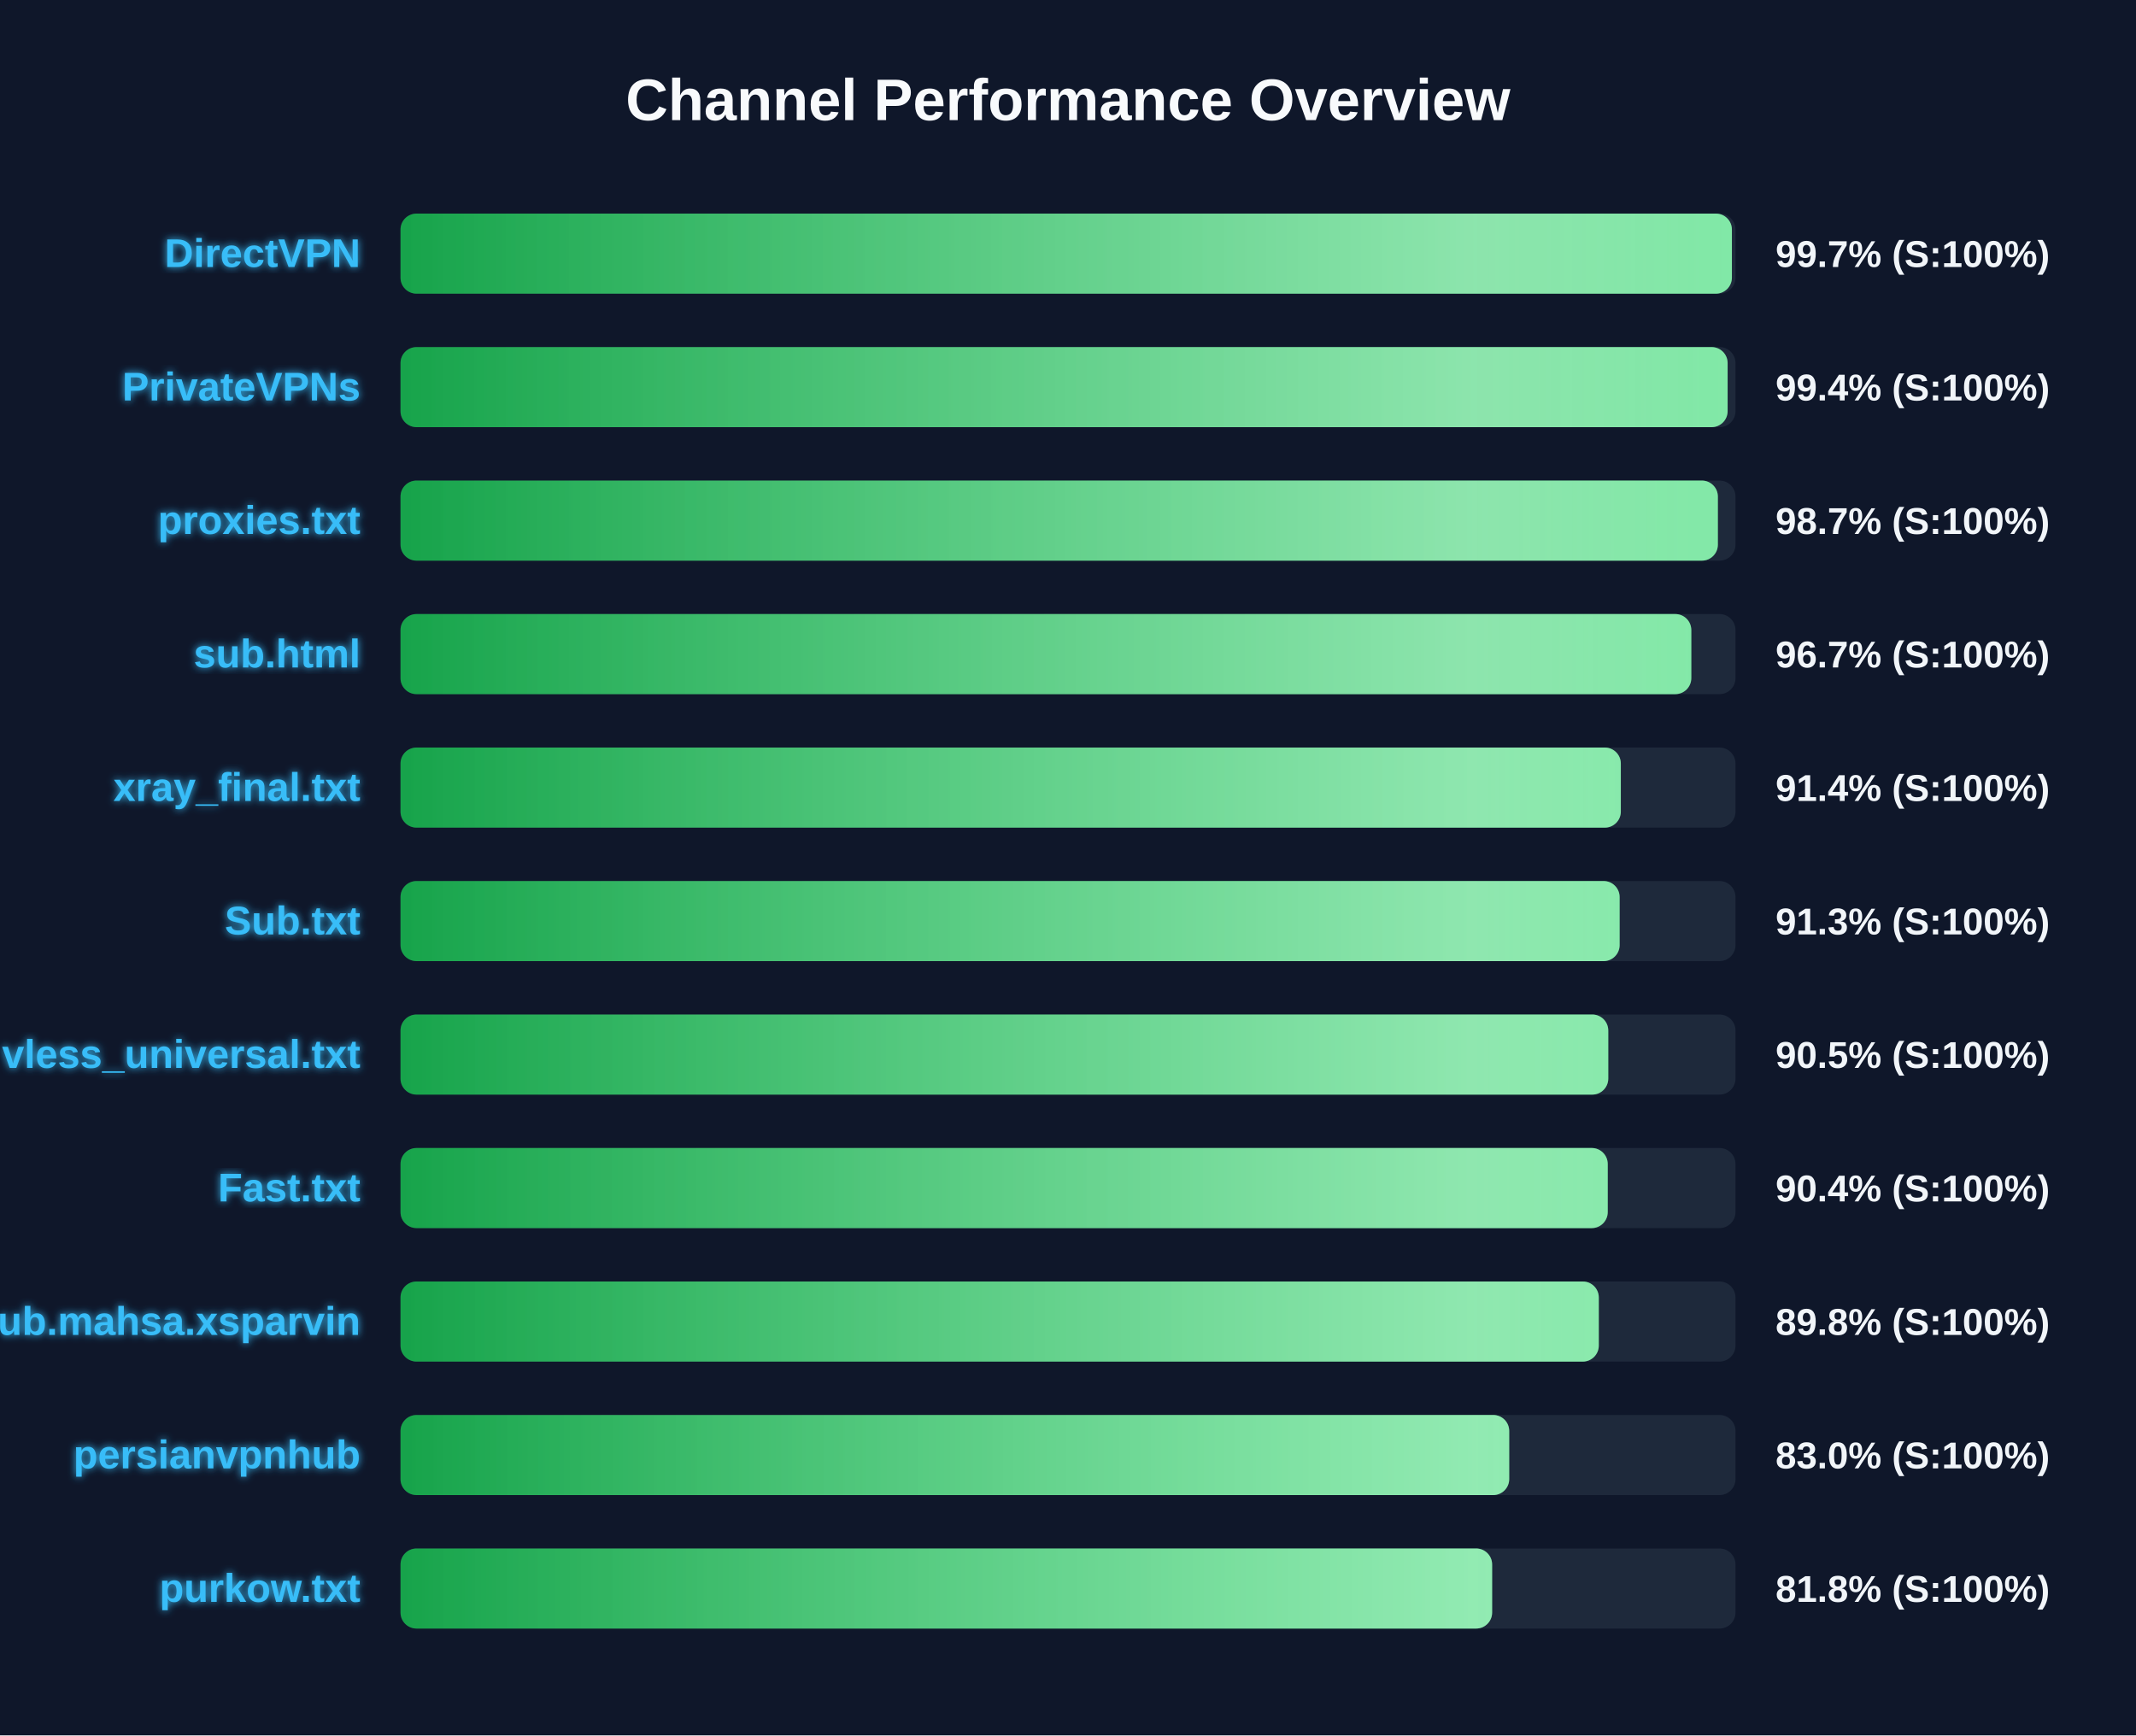
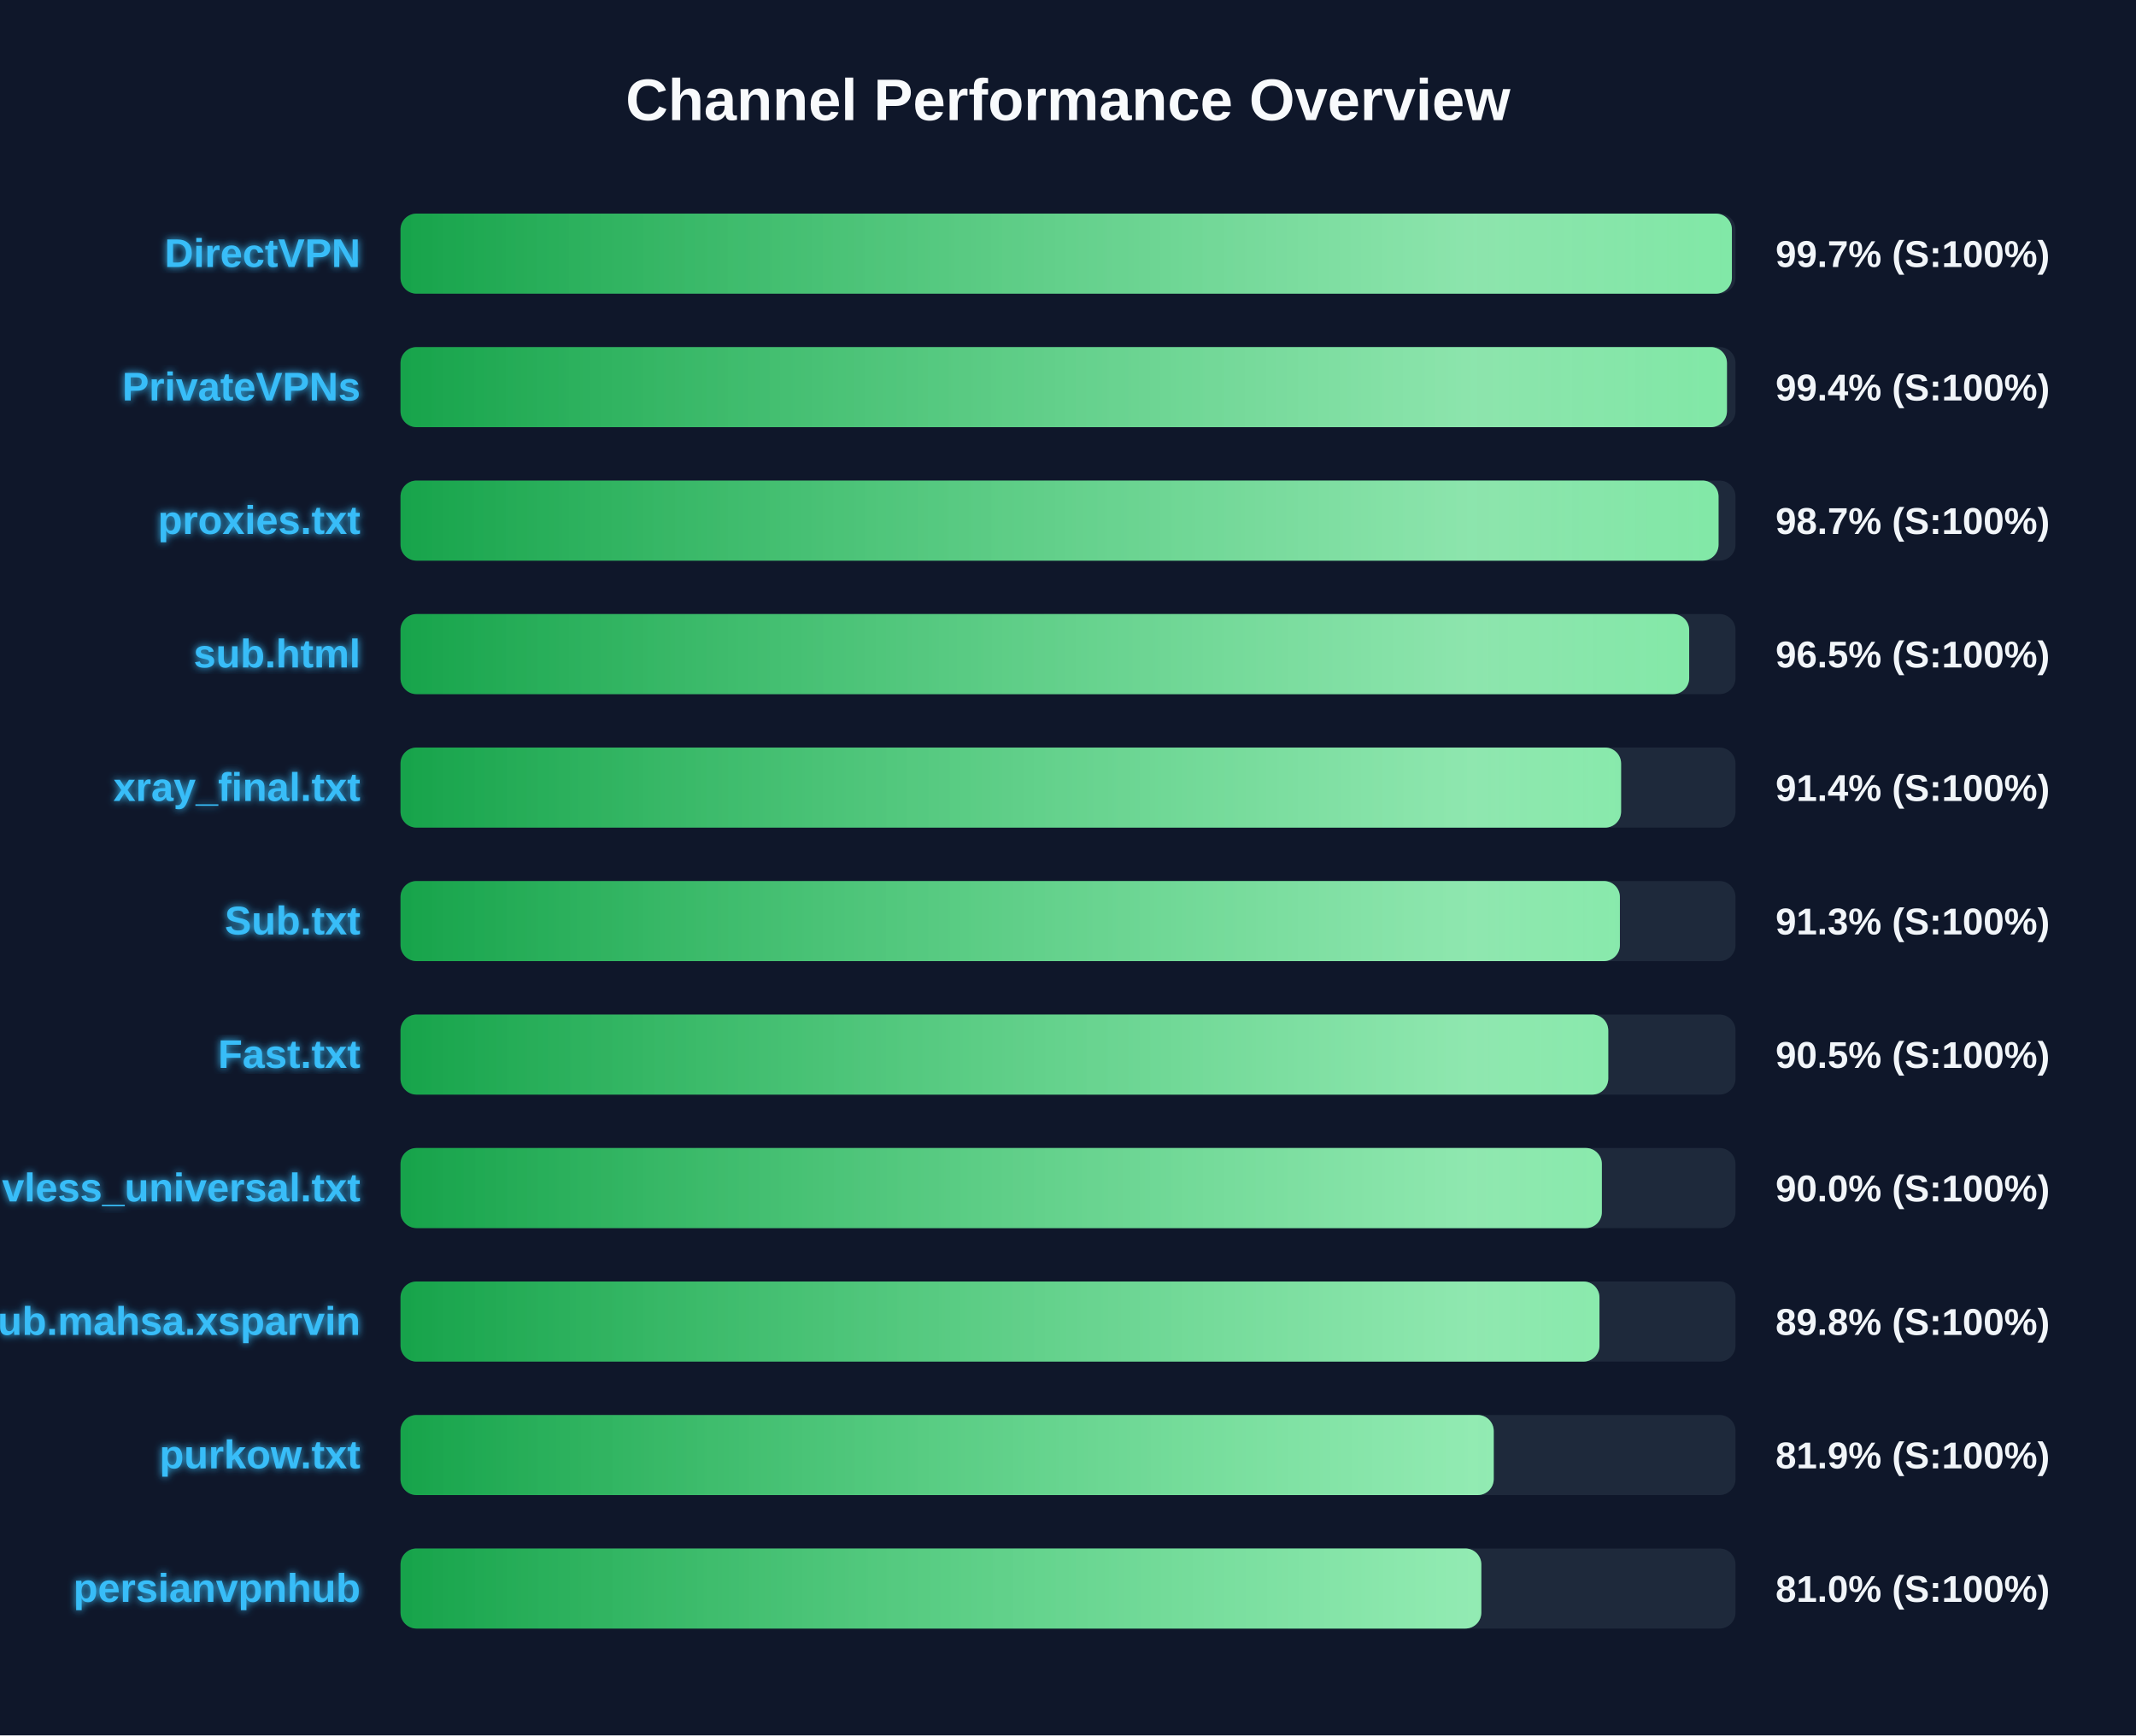
<svg xmlns="http://www.w3.org/2000/svg" width="800" height="650" version="1.1">
  <defs>
    <linearGradient id="grad-green" x1="0%" y1="0%" x2="100%" y2="0%">
      <stop offset="0%" stop-color="#16a34a" />
      <stop offset="100%" stop-color="#4ade80" />
    </linearGradient>
    <linearGradient id="grad-yellow" x1="0%" y1="0%" x2="100%" y2="0%">
      <stop offset="0%" stop-color="#ca8a04" />
      <stop offset="100%" stop-color="#fde047" />
    </linearGradient>
    <linearGradient id="grad-red" x1="0%" y1="0%" x2="100%" y2="0%">
      <stop offset="0%" stop-color="#dc2626" />
      <stop offset="100%" stop-color="#f87171" />
    </linearGradient>
    <linearGradient id="shimmer" x1="0%" y1="0%" x2="100%" y2="0%">
      <stop offset="0%" stop-color="rgba(255,255,255,0)" />
      <stop offset="50%" stop-color="rgba(255,255,255,0.4)" />
      <stop offset="100%" stop-color="rgba(255,255,255,0)" />
    </linearGradient>
    <filter id="glow" x="-20%" y="-20%" width="140%" height="140%">
      <feGaussianBlur stdDeviation="1.5" result="blur" />
      <feComposite in="SourceGraphic" in2="blur" operator="over" />
    </filter>
  </defs>
  <style>
        .bg-rect { fill: #0f172a; }
        .title { font: bold 22px 'Segoe UI', Arial, sans-serif; fill: #f8fafc; }
        .row { font: bold 15px 'Segoe UI', Arial, sans-serif; fill: #38bdf8; filter: url(#glow); }
        .score { font: bold 14px 'Segoe UI', Arial, sans-serif; fill: #f1f5f9; }
        @keyframes shimmer-anim {
            0% { transform: translateX(-100%); }
            100% { transform: translateX(200%); }
        }
        .shimmer-rect {
            animation: shimmer-anim 2.5s infinite linear;
        }
    </style>
  <rect width="100%" height="100%" class="bg-rect" />
  <text x="400" y="45" text-anchor="middle" class="title">Channel Performance Overview</text>
  <rect x="150" y="80" width="500" height="30" fill="#1e293b" rx="6" />
  <clipPath id="clip-0">
    <rect x="150" y="80" width="498.65" height="30" rx="6" />
  </clipPath>
  <rect x="150" y="80" width="498.65" height="30" fill="url(#grad-green)" rx="6" />
  <g clip-path="url(#clip-0)">
    <rect x="150" y="80" width="100%" height="30" fill="url(#shimmer)" class="shimmer-rect" />
  </g>
  <text x="135" y="100" text-anchor="end" class="row">DirectVPN</text>
  <text x="665" y="100" text-anchor="start" class="score">99.7% (S:100%)</text>
  <rect x="150" y="130" width="500" height="30" fill="#1e293b" rx="6" />
  <clipPath id="clip-1">
-     <rect x="150" y="130" width="497.05" height="30" rx="6" />
+     <rect x="150" y="130" width="496.8" height="30" rx="6" />
  </clipPath>
-   <rect x="150" y="130" width="497.05" height="30" fill="url(#grad-green)" rx="6" />
+   <rect x="150" y="130" width="496.8" height="30" fill="url(#grad-green)" rx="6" />
  <g clip-path="url(#clip-1)">
    <rect x="150" y="130" width="100%" height="30" fill="url(#shimmer)" class="shimmer-rect" />
  </g>
  <text x="135" y="150" text-anchor="end" class="row">PrivateVPNs</text>
  <text x="665" y="150" text-anchor="start" class="score">99.4% (S:100%)</text>
  <rect x="150" y="180" width="500" height="30" fill="#1e293b" rx="6" />
  <clipPath id="clip-2">
-     <rect x="150" y="180" width="493.4" height="30" rx="6" />
+     <rect x="150" y="180" width="493.65" height="30" rx="6" />
  </clipPath>
-   <rect x="150" y="180" width="493.4" height="30" fill="url(#grad-green)" rx="6" />
+   <rect x="150" y="180" width="493.65" height="30" fill="url(#grad-green)" rx="6" />
  <g clip-path="url(#clip-2)">
    <rect x="150" y="180" width="100%" height="30" fill="url(#shimmer)" class="shimmer-rect" />
  </g>
  <text x="135" y="200" text-anchor="end" class="row">proxies.txt</text>
  <text x="665" y="200" text-anchor="start" class="score">98.7% (S:100%)</text>
  <rect x="150" y="230" width="500" height="30" fill="#1e293b" rx="6" />
  <clipPath id="clip-3">
-     <rect x="150" y="230" width="483.45" height="30" rx="6" />
+     <rect x="150" y="230" width="482.65" height="30" rx="6" />
  </clipPath>
-   <rect x="150" y="230" width="483.45" height="30" fill="url(#grad-green)" rx="6" />
+   <rect x="150" y="230" width="482.65" height="30" fill="url(#grad-green)" rx="6" />
  <g clip-path="url(#clip-3)">
    <rect x="150" y="230" width="100%" height="30" fill="url(#shimmer)" class="shimmer-rect" />
  </g>
  <text x="135" y="250" text-anchor="end" class="row">sub.html</text>
-   <text x="665" y="250" text-anchor="start" class="score">96.7% (S:100%)</text>
+   <text x="665" y="250" text-anchor="start" class="score">96.5% (S:100%)</text>
  <rect x="150" y="280" width="500" height="30" fill="#1e293b" rx="6" />
  <clipPath id="clip-4">
-     <rect x="150" y="280" width="457.05" height="30" rx="6" />
+     <rect x="150" y="280" width="457.15" height="30" rx="6" />
  </clipPath>
-   <rect x="150" y="280" width="457.05" height="30" fill="url(#grad-green)" rx="6" />
+   <rect x="150" y="280" width="457.15" height="30" fill="url(#grad-green)" rx="6" />
  <g clip-path="url(#clip-4)">
    <rect x="150" y="280" width="100%" height="30" fill="url(#shimmer)" class="shimmer-rect" />
  </g>
  <text x="135" y="300" text-anchor="end" class="row">xray_final.txt</text>
  <text x="665" y="300" text-anchor="start" class="score">91.4% (S:100%)</text>
  <rect x="150" y="330" width="500" height="30" fill="#1e293b" rx="6" />
  <clipPath id="clip-5">
-     <rect x="150" y="330" width="456.6" height="30" rx="6" />
+     <rect x="150" y="330" width="456.7" height="30" rx="6" />
  </clipPath>
-   <rect x="150" y="330" width="456.6" height="30" fill="url(#grad-green)" rx="6" />
+   <rect x="150" y="330" width="456.7" height="30" fill="url(#grad-green)" rx="6" />
  <g clip-path="url(#clip-5)">
    <rect x="150" y="330" width="100%" height="30" fill="url(#shimmer)" class="shimmer-rect" />
  </g>
  <text x="135" y="350" text-anchor="end" class="row">Sub.txt</text>
  <text x="665" y="350" text-anchor="start" class="score">91.3% (S:100%)</text>
  <rect x="150" y="380" width="500" height="30" fill="#1e293b" rx="6" />
  <clipPath id="clip-6">
    <rect x="150" y="380" width="452.35" height="30" rx="6" />
  </clipPath>
  <rect x="150" y="380" width="452.35" height="30" fill="url(#grad-green)" rx="6" />
  <g clip-path="url(#clip-6)">
    <rect x="150" y="380" width="100%" height="30" fill="url(#shimmer)" class="shimmer-rect" />
  </g>
-   <text x="135" y="400" text-anchor="end" class="row">vless_universal.txt</text>
+   <text x="135" y="400" text-anchor="end" class="row">Fast.txt</text>
  <text x="665" y="400" text-anchor="start" class="score">90.5% (S:100%)</text>
  <rect x="150" y="430" width="500" height="30" fill="#1e293b" rx="6" />
  <clipPath id="clip-7">
-     <rect x="150" y="430" width="452.15" height="30" rx="6" />
+     <rect x="150" y="430" width="449.95" height="30" rx="6" />
  </clipPath>
-   <rect x="150" y="430" width="452.15" height="30" fill="url(#grad-green)" rx="6" />
+   <rect x="150" y="430" width="449.95" height="30" fill="url(#grad-green)" rx="6" />
  <g clip-path="url(#clip-7)">
    <rect x="150" y="430" width="100%" height="30" fill="url(#shimmer)" class="shimmer-rect" />
  </g>
-   <text x="135" y="450" text-anchor="end" class="row">Fast.txt</text>
-   <text x="665" y="450" text-anchor="start" class="score">90.4% (S:100%)</text>
+   <text x="135" y="450" text-anchor="end" class="row">vless_universal.txt</text>
+   <text x="665" y="450" text-anchor="start" class="score">90.0% (S:100%)</text>
  <rect x="150" y="480" width="500" height="30" fill="#1e293b" rx="6" />
  <clipPath id="clip-8">
-     <rect x="150" y="480" width="448.8" height="30" rx="6" />
+     <rect x="150" y="480" width="449.05" height="30" rx="6" />
  </clipPath>
-   <rect x="150" y="480" width="448.8" height="30" fill="url(#grad-green)" rx="6" />
+   <rect x="150" y="480" width="449.05" height="30" fill="url(#grad-green)" rx="6" />
  <g clip-path="url(#clip-8)">
    <rect x="150" y="480" width="100%" height="30" fill="url(#shimmer)" class="shimmer-rect" />
  </g>
  <text x="135" y="500" text-anchor="end" class="row">Sub.mahsa.xsparvin</text>
  <text x="665" y="500" text-anchor="start" class="score">89.8% (S:100%)</text>
  <rect x="150" y="530" width="500" height="30" fill="#1e293b" rx="6" />
  <clipPath id="clip-9">
-     <rect x="150" y="530" width="415.25" height="30" rx="6" />
+     <rect x="150" y="530" width="409.45" height="30" rx="6" />
  </clipPath>
-   <rect x="150" y="530" width="415.25" height="30" fill="url(#grad-green)" rx="6" />
+   <rect x="150" y="530" width="409.45" height="30" fill="url(#grad-green)" rx="6" />
  <g clip-path="url(#clip-9)">
    <rect x="150" y="530" width="100%" height="30" fill="url(#shimmer)" class="shimmer-rect" />
  </g>
-   <text x="135" y="550" text-anchor="end" class="row">persianvpnhub</text>
-   <text x="665" y="550" text-anchor="start" class="score">83.0% (S:100%)</text>
+   <text x="135" y="550" text-anchor="end" class="row">purkow.txt</text>
+   <text x="665" y="550" text-anchor="start" class="score">81.9% (S:100%)</text>
  <rect x="150" y="580" width="500" height="30" fill="#1e293b" rx="6" />
  <clipPath id="clip-10">
-     <rect x="150" y="580" width="408.85" height="30" rx="6" />
+     <rect x="150" y="580" width="404.8" height="30" rx="6" />
  </clipPath>
-   <rect x="150" y="580" width="408.85" height="30" fill="url(#grad-green)" rx="6" />
+   <rect x="150" y="580" width="404.8" height="30" fill="url(#grad-green)" rx="6" />
  <g clip-path="url(#clip-10)">
    <rect x="150" y="580" width="100%" height="30" fill="url(#shimmer)" class="shimmer-rect" />
  </g>
-   <text x="135" y="600" text-anchor="end" class="row">purkow.txt</text>
-   <text x="665" y="600" text-anchor="start" class="score">81.8% (S:100%)</text>
+   <text x="135" y="600" text-anchor="end" class="row">persianvpnhub</text>
+   <text x="665" y="600" text-anchor="start" class="score">81.0% (S:100%)</text>
</svg>
